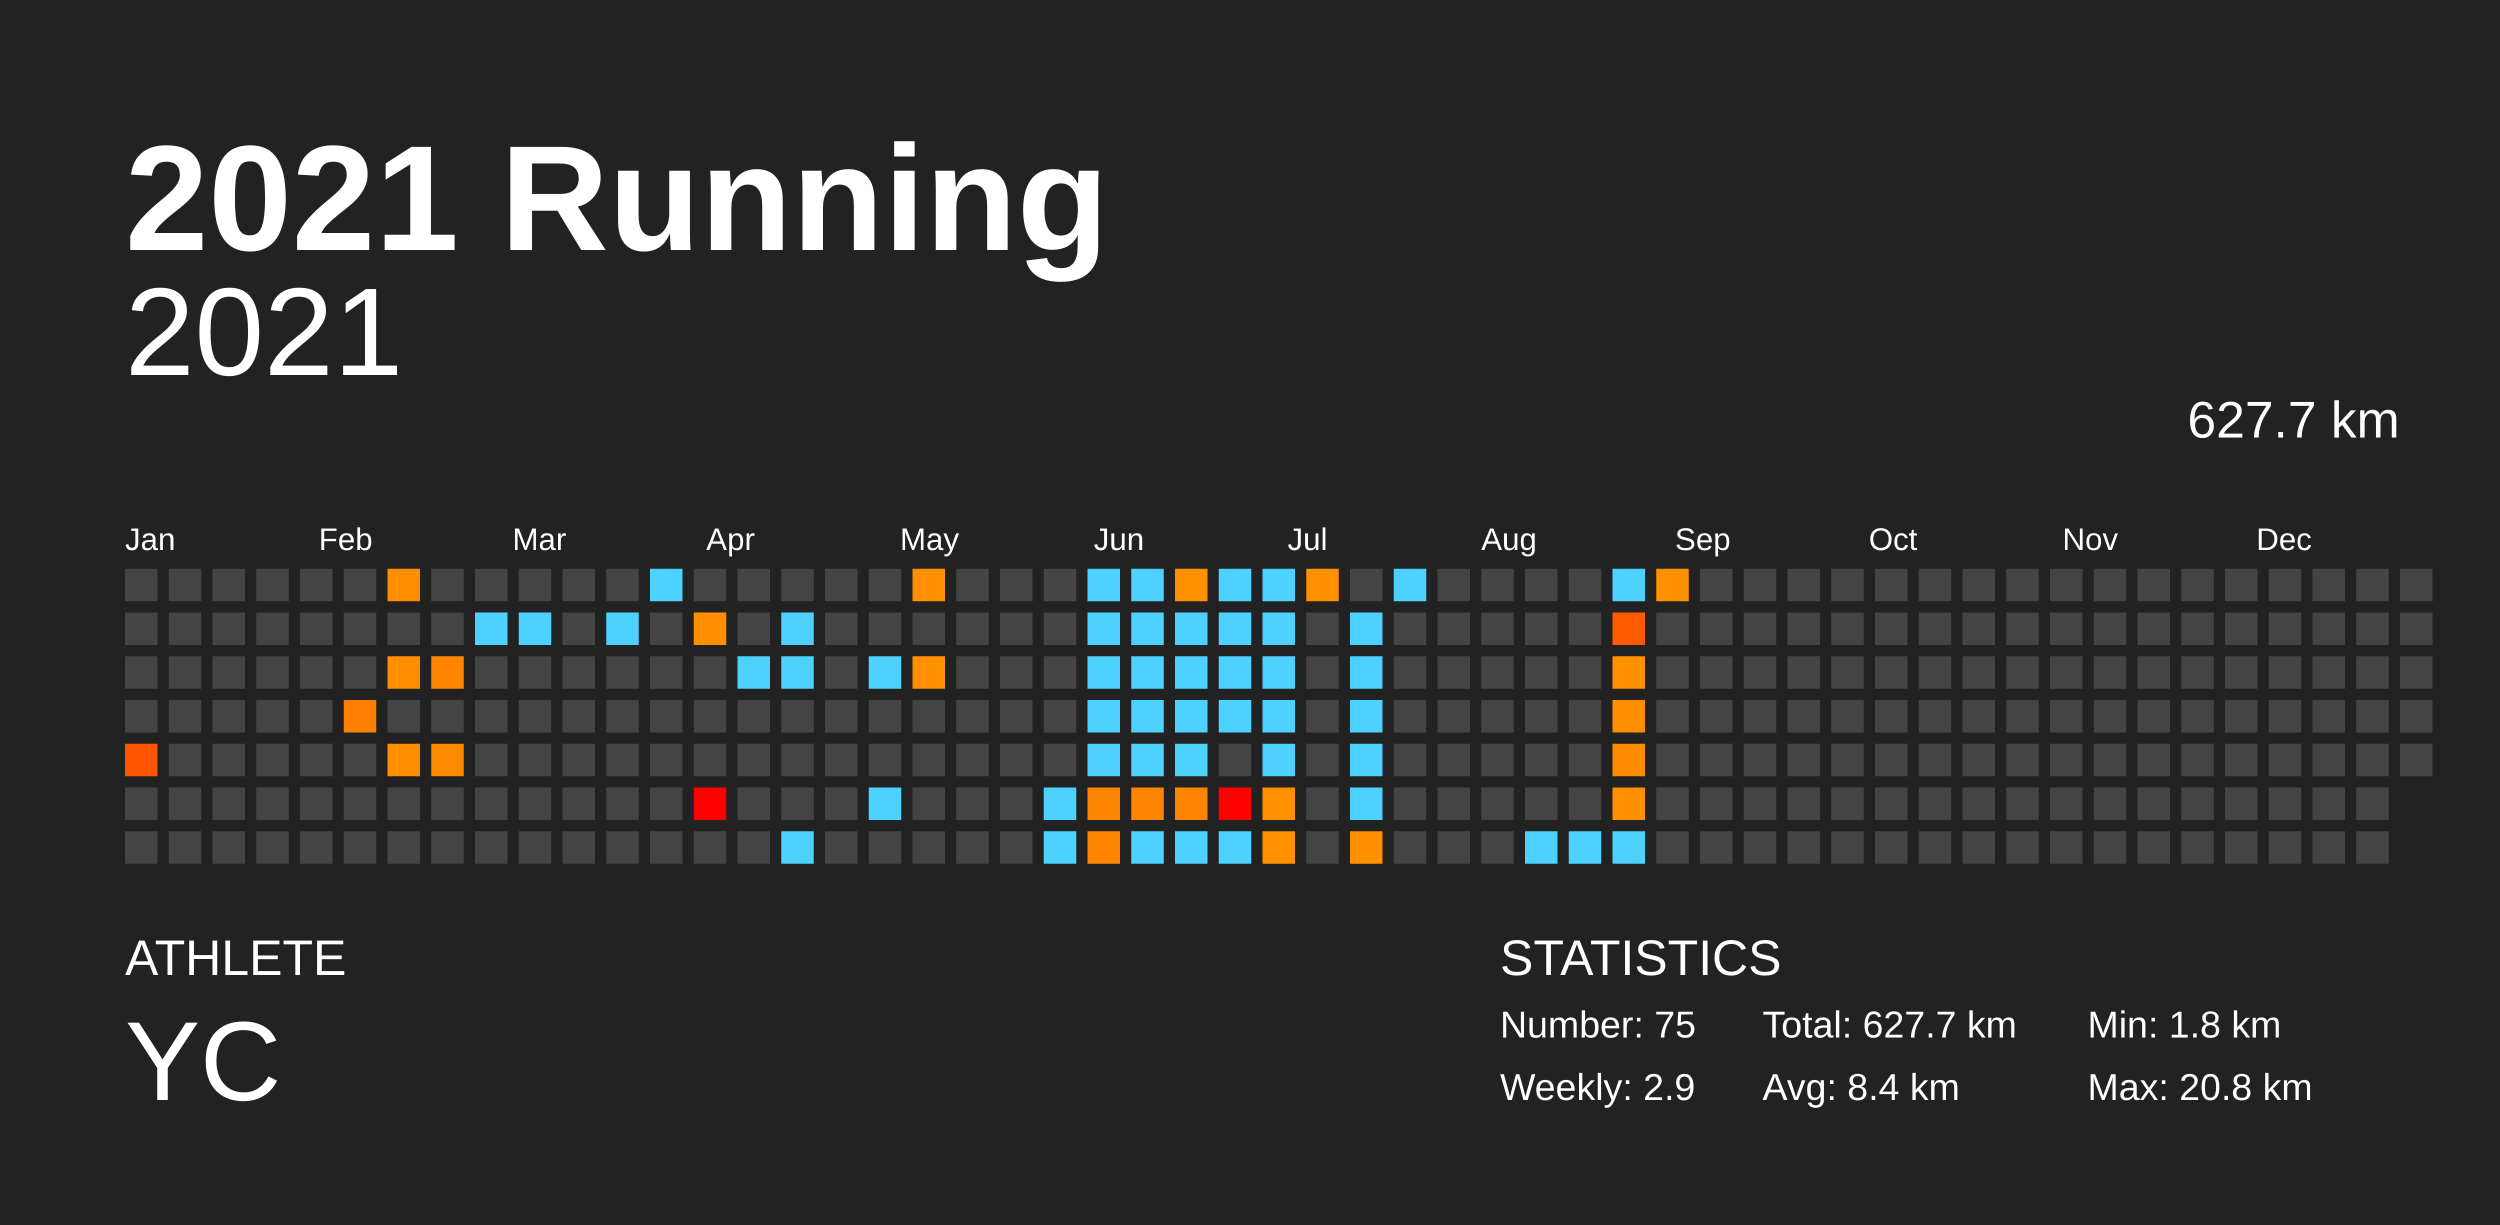
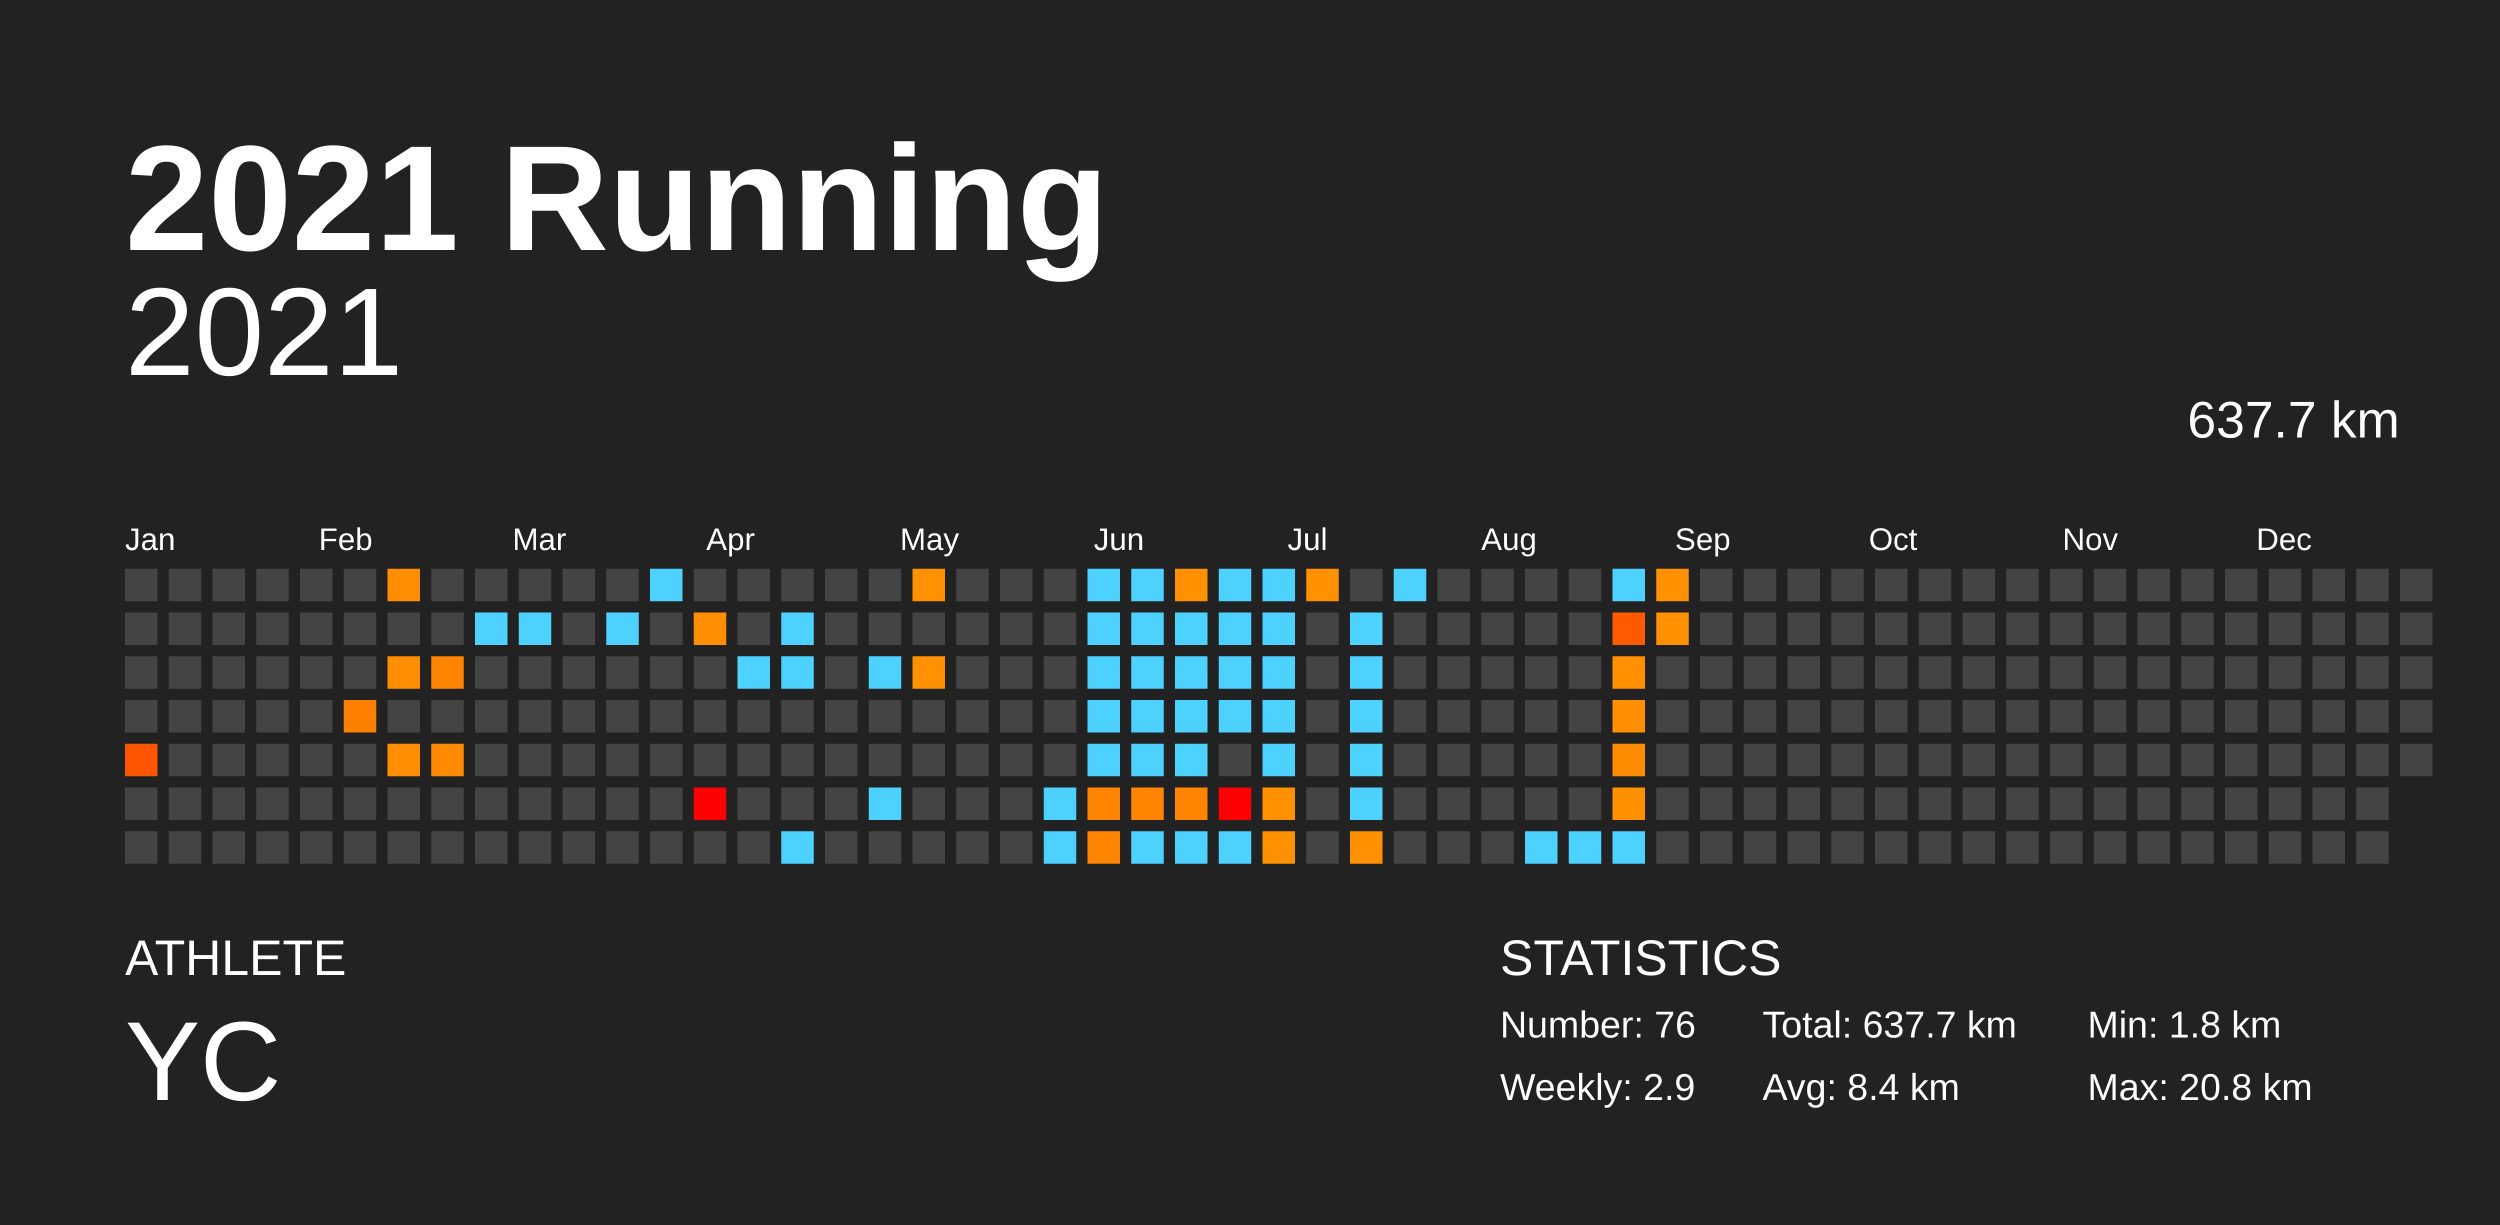
<svg xmlns="http://www.w3.org/2000/svg" baseProfile="full" height="98mm" version="1.1" viewBox="0,0,200,98" width="200mm">
  <defs />
  <rect fill="#222222" height="98" width="200" x="0" y="0" />
  <text fill="#FFFFFF" style="font-size:12px; font-family:Arial; font-weight:bold;" x="10" y="20">2021 Running</text>
  <text fill="#FFFFFF" style="font-size:4px; font-family:Arial" x="10" y="78">ATHLETE</text>
  <text fill="#FFFFFF" style="font-size:9px; font-family:Arial" x="10" y="88">YC</text>
  <text fill="#FFFFFF" style="font-size:4px; font-family:Arial" x="120" y="78">STATISTICS</text>
-   <text fill="#FFFFFF" style="font-size:3px; font-family:Arial" x="120" y="83">Number: 75</text>
+   <text fill="#FFFFFF" style="font-size:3px; font-family:Arial" x="120" y="83">Number: 76</text>
  <text fill="#FFFFFF" style="font-size:3px; font-family:Arial" x="120" y="88">Weekly: 2.9</text>
-   <text fill="#FFFFFF" style="font-size:3px; font-family:Arial" x="141" y="83">Total: 627.7 km</text>
+   <text fill="#FFFFFF" style="font-size:3px; font-family:Arial" x="141" y="83">Total: 637.7 km</text>
  <text fill="#FFFFFF" style="font-size:3px; font-family:Arial" x="141" y="88">Avg: 8.4 km</text>
  <text fill="#FFFFFF" style="font-size:3px; font-family:Arial" x="167" y="83">Min: 1.8 km</text>
  <text fill="#FFFFFF" style="font-size:3px; font-family:Arial" x="167" y="88">Max: 20.8 km</text>
  <text alignment-baseline="hanging" fill="#FFFFFF" style="font-size:10.0px; font-family:Arial;" x="10" y="30">2021</text>
-   <text alignment-baseline="hanging" fill="#FFFFFF" style="font-size:4.125px; font-family:Arial;" x="175" y="35">627.7 km</text>
+   <text alignment-baseline="hanging" fill="#FFFFFF" style="font-size:4.125px; font-family:Arial;" x="175" y="35">637.7 km</text>
  <text fill="#FFFFFF" style="font-size:2.5px; font-family:Arial" x="10.0" y="44">Jan</text>
  <text fill="#FFFFFF" style="font-size:2.5px; font-family:Arial" x="25.5" y="44">Feb</text>
  <text fill="#FFFFFF" style="font-size:2.5px; font-family:Arial" x="41.0" y="44">Mar</text>
  <text fill="#FFFFFF" style="font-size:2.5px; font-family:Arial" x="56.5" y="44">Apr</text>
  <text fill="#FFFFFF" style="font-size:2.5px; font-family:Arial" x="72.0" y="44">May</text>
  <text fill="#FFFFFF" style="font-size:2.5px; font-family:Arial" x="87.5" y="44">Jun</text>
  <text fill="#FFFFFF" style="font-size:2.5px; font-family:Arial" x="103.0" y="44">Jul</text>
  <text fill="#FFFFFF" style="font-size:2.5px; font-family:Arial" x="118.5" y="44">Aug</text>
  <text fill="#FFFFFF" style="font-size:2.5px; font-family:Arial" x="134.0" y="44">Sep</text>
  <text fill="#FFFFFF" style="font-size:2.5px; font-family:Arial" x="149.5" y="44">Oct</text>
  <text fill="#FFFFFF" style="font-size:2.5px; font-family:Arial" x="165.0" y="44">Nov</text>
  <text fill="#FFFFFF" style="font-size:2.5px; font-family:Arial" x="180.5" y="44">Dec</text>
  <rect fill="#444444" height="2.6" width="2.6" x="10.0" y="45.5" />
  <rect fill="#444444" height="2.6" width="2.6" x="10.0" y="49.0" />
  <rect fill="#444444" height="2.6" width="2.6" x="10.0" y="52.5" />
  <rect fill="#444444" height="2.6" width="2.6" x="10.0" y="56.0" />
  <rect fill="#ff5400" height="2.6" width="2.6" x="10.0" y="59.5" />
  <rect fill="#444444" height="2.6" width="2.6" x="10.0" y="63.0" />
  <rect fill="#444444" height="2.6" width="2.6" x="10.0" y="66.5" />
  <rect fill="#444444" height="2.6" width="2.6" x="13.5" y="45.5" />
  <rect fill="#444444" height="2.6" width="2.6" x="13.5" y="49.0" />
  <rect fill="#444444" height="2.6" width="2.6" x="13.5" y="52.5" />
  <rect fill="#444444" height="2.6" width="2.6" x="13.5" y="56.0" />
  <rect fill="#444444" height="2.6" width="2.6" x="13.5" y="59.5" />
  <rect fill="#444444" height="2.6" width="2.6" x="13.5" y="63.0" />
  <rect fill="#444444" height="2.6" width="2.6" x="13.5" y="66.5" />
  <rect fill="#444444" height="2.6" width="2.6" x="17.0" y="45.5" />
  <rect fill="#444444" height="2.6" width="2.6" x="17.0" y="49.0" />
  <rect fill="#444444" height="2.6" width="2.6" x="17.0" y="52.5" />
  <rect fill="#444444" height="2.6" width="2.6" x="17.0" y="56.0" />
  <rect fill="#444444" height="2.6" width="2.6" x="17.0" y="59.5" />
  <rect fill="#444444" height="2.6" width="2.6" x="17.0" y="63.0" />
  <rect fill="#444444" height="2.6" width="2.6" x="17.0" y="66.5" />
  <rect fill="#444444" height="2.6" width="2.6" x="20.5" y="45.5" />
  <rect fill="#444444" height="2.6" width="2.6" x="20.5" y="49.0" />
  <rect fill="#444444" height="2.6" width="2.6" x="20.5" y="52.5" />
  <rect fill="#444444" height="2.6" width="2.6" x="20.5" y="56.0" />
  <rect fill="#444444" height="2.6" width="2.6" x="20.5" y="59.5" />
  <rect fill="#444444" height="2.6" width="2.6" x="20.5" y="63.0" />
  <rect fill="#444444" height="2.6" width="2.6" x="20.5" y="66.5" />
  <rect fill="#444444" height="2.6" width="2.6" x="24.0" y="45.5" />
  <rect fill="#444444" height="2.6" width="2.6" x="24.0" y="49.0" />
  <rect fill="#444444" height="2.6" width="2.6" x="24.0" y="52.5" />
  <rect fill="#444444" height="2.6" width="2.6" x="24.0" y="56.0" />
  <rect fill="#444444" height="2.6" width="2.6" x="24.0" y="59.5" />
  <rect fill="#444444" height="2.6" width="2.6" x="24.0" y="63.0" />
  <rect fill="#444444" height="2.6" width="2.6" x="24.0" y="66.5" />
  <rect fill="#444444" height="2.6" width="2.6" x="27.5" y="45.5" />
  <rect fill="#444444" height="2.6" width="2.6" x="27.5" y="49.0" />
  <rect fill="#444444" height="2.6" width="2.6" x="27.5" y="52.5" />
  <rect fill="#ff7f00" height="2.6" width="2.6" x="27.5" y="56.0" />
  <rect fill="#444444" height="2.6" width="2.6" x="27.5" y="59.5" />
  <rect fill="#444444" height="2.6" width="2.6" x="27.5" y="63.0" />
  <rect fill="#444444" height="2.6" width="2.6" x="27.5" y="66.5" />
  <rect fill="#ff8d00" height="2.6" width="2.6" x="31.0" y="45.5" />
  <rect fill="#444444" height="2.6" width="2.6" x="31.0" y="49.0" />
  <rect fill="#ff8d00" height="2.6" width="2.6" x="31.0" y="52.5" />
  <rect fill="#444444" height="2.6" width="2.6" x="31.0" y="56.0" />
  <rect fill="#ff8f00" height="2.6" width="2.6" x="31.0" y="59.5" />
  <rect fill="#444444" height="2.6" width="2.6" x="31.0" y="63.0" />
  <rect fill="#444444" height="2.6" width="2.6" x="31.0" y="66.5" />
  <rect fill="#444444" height="2.6" width="2.6" x="34.5" y="45.5" />
  <rect fill="#444444" height="2.6" width="2.6" x="34.5" y="49.0" />
  <rect fill="#ff8400" height="2.6" width="2.6" x="34.5" y="52.5" />
  <rect fill="#444444" height="2.6" width="2.6" x="34.5" y="56.0" />
  <rect fill="#ff8a00" height="2.6" width="2.6" x="34.5" y="59.5" />
  <rect fill="#444444" height="2.6" width="2.6" x="34.5" y="63.0" />
  <rect fill="#444444" height="2.6" width="2.6" x="34.5" y="66.5" />
  <rect fill="#444444" height="2.6" width="2.6" x="38.0" y="45.5" />
  <rect fill="#4dd2ff" height="2.6" width="2.6" x="38.0" y="49.0" />
  <rect fill="#444444" height="2.6" width="2.6" x="38.0" y="52.5" />
  <rect fill="#444444" height="2.6" width="2.6" x="38.0" y="56.0" />
  <rect fill="#444444" height="2.6" width="2.6" x="38.0" y="59.5" />
  <rect fill="#444444" height="2.6" width="2.6" x="38.0" y="63.0" />
  <rect fill="#444444" height="2.6" width="2.6" x="38.0" y="66.5" />
  <rect fill="#444444" height="2.6" width="2.6" x="41.5" y="45.5" />
  <rect fill="#4dd2ff" height="2.6" width="2.6" x="41.5" y="49.0" />
  <rect fill="#444444" height="2.6" width="2.6" x="41.5" y="52.5" />
  <rect fill="#444444" height="2.6" width="2.6" x="41.5" y="56.0" />
  <rect fill="#444444" height="2.6" width="2.6" x="41.5" y="59.5" />
  <rect fill="#444444" height="2.6" width="2.6" x="41.5" y="63.0" />
  <rect fill="#444444" height="2.6" width="2.6" x="41.5" y="66.5" />
  <rect fill="#444444" height="2.6" width="2.6" x="45.0" y="45.5" />
  <rect fill="#444444" height="2.6" width="2.6" x="45.0" y="49.0" />
  <rect fill="#444444" height="2.6" width="2.6" x="45.0" y="52.5" />
  <rect fill="#444444" height="2.6" width="2.6" x="45.0" y="56.0" />
  <rect fill="#444444" height="2.6" width="2.6" x="45.0" y="59.5" />
  <rect fill="#444444" height="2.6" width="2.6" x="45.0" y="63.0" />
  <rect fill="#444444" height="2.6" width="2.6" x="45.0" y="66.5" />
  <rect fill="#444444" height="2.6" width="2.6" x="48.5" y="45.5" />
  <rect fill="#4dd2ff" height="2.6" width="2.6" x="48.5" y="49.0" />
  <rect fill="#444444" height="2.6" width="2.6" x="48.5" y="52.5" />
  <rect fill="#444444" height="2.6" width="2.6" x="48.5" y="56.0" />
  <rect fill="#444444" height="2.6" width="2.6" x="48.5" y="59.5" />
  <rect fill="#444444" height="2.6" width="2.6" x="48.5" y="63.0" />
  <rect fill="#444444" height="2.6" width="2.6" x="48.5" y="66.5" />
  <rect fill="#4dd2ff" height="2.6" width="2.6" x="52.0" y="45.5" />
  <rect fill="#444444" height="2.6" width="2.6" x="52.0" y="49.0" />
  <rect fill="#444444" height="2.6" width="2.6" x="52.0" y="52.5" />
  <rect fill="#444444" height="2.6" width="2.6" x="52.0" y="56.0" />
  <rect fill="#444444" height="2.6" width="2.6" x="52.0" y="59.5" />
  <rect fill="#444444" height="2.6" width="2.6" x="52.0" y="63.0" />
  <rect fill="#444444" height="2.6" width="2.6" x="52.0" y="66.5" />
  <rect fill="#444444" height="2.6" width="2.6" x="55.5" y="45.5" />
  <rect fill="#ff8f00" height="2.6" width="2.6" x="55.5" y="49.0" />
  <rect fill="#444444" height="2.6" width="2.6" x="55.5" y="52.5" />
  <rect fill="#444444" height="2.6" width="2.6" x="55.5" y="56.0" />
  <rect fill="#444444" height="2.6" width="2.6" x="55.5" y="59.5" />
  <rect fill="red" height="2.6" width="2.6" x="55.5" y="63.0" />
  <rect fill="#444444" height="2.6" width="2.6" x="55.5" y="66.5" />
  <rect fill="#444444" height="2.6" width="2.6" x="59.0" y="45.5" />
  <rect fill="#444444" height="2.6" width="2.6" x="59.0" y="49.0" />
  <rect fill="#4dd2ff" height="2.6" width="2.6" x="59.0" y="52.5" />
  <rect fill="#444444" height="2.6" width="2.6" x="59.0" y="56.0" />
  <rect fill="#444444" height="2.6" width="2.6" x="59.0" y="59.5" />
  <rect fill="#444444" height="2.6" width="2.6" x="59.0" y="63.0" />
  <rect fill="#444444" height="2.6" width="2.6" x="59.0" y="66.5" />
  <rect fill="#444444" height="2.6" width="2.6" x="62.5" y="45.5" />
  <rect fill="#4dd2ff" height="2.6" width="2.6" x="62.5" y="49.0" />
  <rect fill="#4dd2ff" height="2.6" width="2.6" x="62.5" y="52.5" />
  <rect fill="#444444" height="2.6" width="2.6" x="62.5" y="56.0" />
  <rect fill="#444444" height="2.6" width="2.6" x="62.5" y="59.5" />
  <rect fill="#444444" height="2.6" width="2.6" x="62.5" y="63.0" />
  <rect fill="#4dd2ff" height="2.6" width="2.6" x="62.5" y="66.5" />
  <rect fill="#444444" height="2.6" width="2.6" x="66.0" y="45.5" />
  <rect fill="#444444" height="2.6" width="2.6" x="66.0" y="49.0" />
  <rect fill="#444444" height="2.6" width="2.6" x="66.0" y="52.5" />
  <rect fill="#444444" height="2.6" width="2.6" x="66.0" y="56.0" />
  <rect fill="#444444" height="2.6" width="2.6" x="66.0" y="59.5" />
  <rect fill="#444444" height="2.6" width="2.6" x="66.0" y="63.0" />
  <rect fill="#444444" height="2.6" width="2.6" x="66.0" y="66.5" />
  <rect fill="#444444" height="2.6" width="2.6" x="69.5" y="45.5" />
  <rect fill="#444444" height="2.6" width="2.6" x="69.5" y="49.0" />
  <rect fill="#4dd2ff" height="2.6" width="2.6" x="69.5" y="52.5" />
  <rect fill="#444444" height="2.6" width="2.6" x="69.5" y="56.0" />
  <rect fill="#444444" height="2.6" width="2.6" x="69.5" y="59.5" />
  <rect fill="#4dd2ff" height="2.6" width="2.6" x="69.5" y="63.0" />
  <rect fill="#444444" height="2.6" width="2.6" x="69.5" y="66.5" />
  <rect fill="#ff9000" height="2.6" width="2.6" x="73.0" y="45.5" />
  <rect fill="#444444" height="2.6" width="2.6" x="73.0" y="49.0" />
  <rect fill="#ff9000" height="2.6" width="2.6" x="73.0" y="52.5" />
  <rect fill="#444444" height="2.6" width="2.6" x="73.0" y="56.0" />
  <rect fill="#444444" height="2.6" width="2.6" x="73.0" y="59.5" />
  <rect fill="#444444" height="2.6" width="2.6" x="73.0" y="63.0" />
  <rect fill="#444444" height="2.6" width="2.6" x="73.0" y="66.5" />
  <rect fill="#444444" height="2.6" width="2.6" x="76.5" y="45.5" />
  <rect fill="#444444" height="2.6" width="2.6" x="76.5" y="49.0" />
  <rect fill="#444444" height="2.6" width="2.6" x="76.5" y="52.5" />
  <rect fill="#444444" height="2.6" width="2.6" x="76.5" y="56.0" />
  <rect fill="#444444" height="2.6" width="2.6" x="76.5" y="59.5" />
  <rect fill="#444444" height="2.6" width="2.6" x="76.5" y="63.0" />
  <rect fill="#444444" height="2.6" width="2.6" x="76.5" y="66.5" />
  <rect fill="#444444" height="2.6" width="2.6" x="80.0" y="45.5" />
  <rect fill="#444444" height="2.6" width="2.6" x="80.0" y="49.0" />
  <rect fill="#444444" height="2.6" width="2.6" x="80.0" y="52.5" />
  <rect fill="#444444" height="2.6" width="2.6" x="80.0" y="56.0" />
  <rect fill="#444444" height="2.6" width="2.6" x="80.0" y="59.5" />
  <rect fill="#444444" height="2.6" width="2.6" x="80.0" y="63.0" />
  <rect fill="#444444" height="2.6" width="2.6" x="80.0" y="66.5" />
  <rect fill="#444444" height="2.6" width="2.6" x="83.5" y="45.5" />
  <rect fill="#444444" height="2.6" width="2.6" x="83.5" y="49.0" />
  <rect fill="#444444" height="2.6" width="2.6" x="83.5" y="52.5" />
  <rect fill="#444444" height="2.6" width="2.6" x="83.5" y="56.0" />
  <rect fill="#444444" height="2.6" width="2.6" x="83.5" y="59.5" />
  <rect fill="#4dd2ff" height="2.6" width="2.6" x="83.5" y="63.0" />
  <rect fill="#4dd2ff" height="2.6" width="2.6" x="83.5" y="66.5" />
  <rect fill="#4dd2ff" height="2.6" width="2.6" x="87.0" y="45.5" />
  <rect fill="#4dd2ff" height="2.6" width="2.6" x="87.0" y="49.0" />
  <rect fill="#4dd2ff" height="2.6" width="2.6" x="87.0" y="52.5" />
  <rect fill="#4dd2ff" height="2.6" width="2.6" x="87.0" y="56.0" />
  <rect fill="#4dd2ff" height="2.6" width="2.6" x="87.0" y="59.5" />
  <rect fill="#ff8400" height="2.6" width="2.6" x="87.0" y="63.0" />
  <rect fill="#ff8400" height="2.6" width="2.6" x="87.0" y="66.5" />
  <rect fill="#4dd2ff" height="2.6" width="2.6" x="90.5" y="45.5" />
  <rect fill="#4dd2ff" height="2.6" width="2.6" x="90.5" y="49.0" />
  <rect fill="#4dd2ff" height="2.6" width="2.6" x="90.5" y="52.5" />
  <rect fill="#4dd2ff" height="2.6" width="2.6" x="90.5" y="56.0" />
  <rect fill="#4dd2ff" height="2.6" width="2.6" x="90.5" y="59.5" />
  <rect fill="#ff8400" height="2.6" width="2.6" x="90.5" y="63.0" />
  <rect fill="#4dd2ff" height="2.6" width="2.6" x="90.5" y="66.5" />
  <rect fill="#ff9000" height="2.6" width="2.6" x="94.0" y="45.5" />
  <rect fill="#4dd2ff" height="2.6" width="2.6" x="94.0" y="49.0" />
  <rect fill="#4dd2ff" height="2.6" width="2.6" x="94.0" y="52.5" />
  <rect fill="#4dd2ff" height="2.6" width="2.6" x="94.0" y="56.0" />
  <rect fill="#4dd2ff" height="2.6" width="2.6" x="94.0" y="59.5" />
  <rect fill="#ff8400" height="2.6" width="2.6" x="94.0" y="63.0" />
  <rect fill="#4dd2ff" height="2.6" width="2.6" x="94.0" y="66.5" />
  <rect fill="#4dd2ff" height="2.6" width="2.6" x="97.5" y="45.5" />
  <rect fill="#4dd2ff" height="2.6" width="2.6" x="97.5" y="49.0" />
  <rect fill="#4dd2ff" height="2.6" width="2.6" x="97.5" y="52.5" />
  <rect fill="#4dd2ff" height="2.6" width="2.6" x="97.5" y="56.0" />
  <rect fill="#444444" height="2.6" width="2.6" x="97.5" y="59.5" />
  <rect fill="red" height="2.6" width="2.6" x="97.5" y="63.0" />
  <rect fill="#4dd2ff" height="2.6" width="2.6" x="97.5" y="66.5" />
  <rect fill="#4dd2ff" height="2.6" width="2.6" x="101.0" y="45.5" />
  <rect fill="#4dd2ff" height="2.6" width="2.6" x="101.0" y="49.0" />
  <rect fill="#4dd2ff" height="2.6" width="2.6" x="101.0" y="52.5" />
  <rect fill="#4dd2ff" height="2.6" width="2.6" x="101.0" y="56.0" />
  <rect fill="#4dd2ff" height="2.6" width="2.6" x="101.0" y="59.5" />
  <rect fill="#ff9000" height="2.6" width="2.6" x="101.0" y="63.0" />
  <rect fill="#ff9100" height="2.6" width="2.6" x="101.0" y="66.5" />
  <rect fill="#ff9000" height="2.6" width="2.6" x="104.5" y="45.5" />
  <rect fill="#444444" height="2.6" width="2.6" x="104.5" y="49.0" />
  <rect fill="#444444" height="2.6" width="2.6" x="104.5" y="52.5" />
  <rect fill="#444444" height="2.6" width="2.6" x="104.5" y="56.0" />
  <rect fill="#444444" height="2.6" width="2.6" x="104.5" y="59.5" />
  <rect fill="#444444" height="2.6" width="2.6" x="104.5" y="63.0" />
  <rect fill="#444444" height="2.6" width="2.6" x="104.5" y="66.5" />
  <rect fill="#444444" height="2.6" width="2.6" x="108.0" y="45.5" />
  <rect fill="#4dd2ff" height="2.6" width="2.6" x="108.0" y="49.0" />
  <rect fill="#4dd2ff" height="2.6" width="2.6" x="108.0" y="52.5" />
  <rect fill="#4dd2ff" height="2.6" width="2.6" x="108.0" y="56.0" />
  <rect fill="#4dd2ff" height="2.6" width="2.6" x="108.0" y="59.5" />
  <rect fill="#4dd2ff" height="2.6" width="2.6" x="108.0" y="63.0" />
  <rect fill="#ff9000" height="2.6" width="2.6" x="108.0" y="66.5" />
  <rect fill="#4dd2ff" height="2.6" width="2.6" x="111.5" y="45.5" />
  <rect fill="#444444" height="2.6" width="2.6" x="111.5" y="49.0" />
  <rect fill="#444444" height="2.6" width="2.6" x="111.5" y="52.5" />
  <rect fill="#444444" height="2.6" width="2.6" x="111.5" y="56.0" />
  <rect fill="#444444" height="2.6" width="2.6" x="111.5" y="59.5" />
  <rect fill="#444444" height="2.6" width="2.6" x="111.5" y="63.0" />
  <rect fill="#444444" height="2.6" width="2.6" x="111.5" y="66.5" />
  <rect fill="#444444" height="2.6" width="2.6" x="115.0" y="45.5" />
  <rect fill="#444444" height="2.6" width="2.6" x="115.0" y="49.0" />
  <rect fill="#444444" height="2.6" width="2.6" x="115.0" y="52.5" />
  <rect fill="#444444" height="2.6" width="2.6" x="115.0" y="56.0" />
  <rect fill="#444444" height="2.6" width="2.6" x="115.0" y="59.5" />
  <rect fill="#444444" height="2.6" width="2.6" x="115.0" y="63.0" />
  <rect fill="#444444" height="2.6" width="2.6" x="115.0" y="66.5" />
  <rect fill="#444444" height="2.6" width="2.6" x="118.5" y="45.5" />
  <rect fill="#444444" height="2.6" width="2.6" x="118.5" y="49.0" />
  <rect fill="#444444" height="2.6" width="2.6" x="118.5" y="52.5" />
  <rect fill="#444444" height="2.6" width="2.6" x="118.5" y="56.0" />
  <rect fill="#444444" height="2.6" width="2.6" x="118.5" y="59.5" />
  <rect fill="#444444" height="2.6" width="2.6" x="118.5" y="63.0" />
  <rect fill="#444444" height="2.6" width="2.6" x="118.5" y="66.5" />
  <rect fill="#444444" height="2.6" width="2.6" x="122.0" y="45.5" />
  <rect fill="#444444" height="2.6" width="2.6" x="122.0" y="49.0" />
  <rect fill="#444444" height="2.6" width="2.6" x="122.0" y="52.5" />
  <rect fill="#444444" height="2.6" width="2.6" x="122.0" y="56.0" />
  <rect fill="#444444" height="2.6" width="2.6" x="122.0" y="59.5" />
  <rect fill="#444444" height="2.6" width="2.6" x="122.0" y="63.0" />
  <rect fill="#4dd2ff" height="2.6" width="2.6" x="122.0" y="66.5" />
  <rect fill="#444444" height="2.6" width="2.6" x="125.5" y="45.5" />
  <rect fill="#444444" height="2.6" width="2.6" x="125.5" y="49.0" />
  <rect fill="#444444" height="2.6" width="2.6" x="125.5" y="52.5" />
  <rect fill="#444444" height="2.6" width="2.6" x="125.5" y="56.0" />
  <rect fill="#444444" height="2.6" width="2.6" x="125.5" y="59.5" />
  <rect fill="#444444" height="2.6" width="2.6" x="125.5" y="63.0" />
  <rect fill="#4dd2ff" height="2.6" width="2.6" x="125.5" y="66.5" />
  <rect fill="#4dd2ff" height="2.6" width="2.6" x="129.0" y="45.5" />
  <rect fill="#ff5a00" height="2.6" width="2.6" x="129.0" y="49.0" />
  <rect fill="#ff9000" height="2.6" width="2.6" x="129.0" y="52.5" />
  <rect fill="#ff8e00" height="2.6" width="2.6" x="129.0" y="56.0" />
  <rect fill="#ff8b00" height="2.6" width="2.6" x="129.0" y="59.5" />
  <rect fill="#ff9000" height="2.6" width="2.6" x="129.0" y="63.0" />
  <rect fill="#4dd2ff" height="2.6" width="2.6" x="129.0" y="66.5" />
  <rect fill="#ff9000" height="2.6" width="2.6" x="132.5" y="45.5" />
-   <rect fill="#444444" height="2.6" width="2.6" x="132.5" y="49.0" />
+   <rect fill="#ff9000" height="2.6" width="2.6" x="132.5" y="49.0" />
  <rect fill="#444444" height="2.6" width="2.6" x="132.5" y="52.5" />
  <rect fill="#444444" height="2.6" width="2.6" x="132.5" y="56.0" />
  <rect fill="#444444" height="2.6" width="2.6" x="132.5" y="59.5" />
  <rect fill="#444444" height="2.6" width="2.6" x="132.5" y="63.0" />
  <rect fill="#444444" height="2.6" width="2.6" x="132.5" y="66.5" />
  <rect fill="#444444" height="2.6" width="2.6" x="136.0" y="45.5" />
  <rect fill="#444444" height="2.6" width="2.6" x="136.0" y="49.0" />
  <rect fill="#444444" height="2.6" width="2.6" x="136.0" y="52.5" />
  <rect fill="#444444" height="2.6" width="2.6" x="136.0" y="56.0" />
  <rect fill="#444444" height="2.6" width="2.6" x="136.0" y="59.5" />
  <rect fill="#444444" height="2.6" width="2.6" x="136.0" y="63.0" />
  <rect fill="#444444" height="2.6" width="2.6" x="136.0" y="66.5" />
  <rect fill="#444444" height="2.6" width="2.6" x="139.5" y="45.5" />
  <rect fill="#444444" height="2.6" width="2.6" x="139.5" y="49.0" />
  <rect fill="#444444" height="2.6" width="2.6" x="139.5" y="52.5" />
  <rect fill="#444444" height="2.6" width="2.6" x="139.5" y="56.0" />
  <rect fill="#444444" height="2.6" width="2.6" x="139.5" y="59.5" />
  <rect fill="#444444" height="2.6" width="2.6" x="139.5" y="63.0" />
  <rect fill="#444444" height="2.6" width="2.6" x="139.5" y="66.5" />
  <rect fill="#444444" height="2.6" width="2.6" x="143.0" y="45.5" />
  <rect fill="#444444" height="2.6" width="2.6" x="143.0" y="49.0" />
  <rect fill="#444444" height="2.6" width="2.6" x="143.0" y="52.5" />
  <rect fill="#444444" height="2.6" width="2.6" x="143.0" y="56.0" />
  <rect fill="#444444" height="2.6" width="2.6" x="143.0" y="59.5" />
  <rect fill="#444444" height="2.6" width="2.6" x="143.0" y="63.0" />
  <rect fill="#444444" height="2.6" width="2.6" x="143.0" y="66.5" />
  <rect fill="#444444" height="2.6" width="2.6" x="146.5" y="45.5" />
  <rect fill="#444444" height="2.6" width="2.6" x="146.5" y="49.0" />
  <rect fill="#444444" height="2.6" width="2.6" x="146.5" y="52.5" />
  <rect fill="#444444" height="2.6" width="2.6" x="146.5" y="56.0" />
  <rect fill="#444444" height="2.6" width="2.6" x="146.5" y="59.5" />
  <rect fill="#444444" height="2.6" width="2.6" x="146.5" y="63.0" />
  <rect fill="#444444" height="2.6" width="2.6" x="146.5" y="66.5" />
  <rect fill="#444444" height="2.6" width="2.6" x="150.0" y="45.5" />
  <rect fill="#444444" height="2.6" width="2.6" x="150.0" y="49.0" />
  <rect fill="#444444" height="2.6" width="2.6" x="150.0" y="52.5" />
  <rect fill="#444444" height="2.6" width="2.6" x="150.0" y="56.0" />
  <rect fill="#444444" height="2.6" width="2.6" x="150.0" y="59.5" />
  <rect fill="#444444" height="2.6" width="2.6" x="150.0" y="63.0" />
  <rect fill="#444444" height="2.6" width="2.6" x="150.0" y="66.5" />
  <rect fill="#444444" height="2.6" width="2.6" x="153.5" y="45.5" />
  <rect fill="#444444" height="2.6" width="2.6" x="153.5" y="49.0" />
  <rect fill="#444444" height="2.6" width="2.6" x="153.5" y="52.5" />
  <rect fill="#444444" height="2.6" width="2.6" x="153.5" y="56.0" />
  <rect fill="#444444" height="2.6" width="2.6" x="153.5" y="59.5" />
  <rect fill="#444444" height="2.6" width="2.6" x="153.5" y="63.0" />
  <rect fill="#444444" height="2.6" width="2.6" x="153.5" y="66.5" />
  <rect fill="#444444" height="2.6" width="2.6" x="157.0" y="45.5" />
  <rect fill="#444444" height="2.6" width="2.6" x="157.0" y="49.0" />
  <rect fill="#444444" height="2.6" width="2.6" x="157.0" y="52.5" />
  <rect fill="#444444" height="2.6" width="2.6" x="157.0" y="56.0" />
  <rect fill="#444444" height="2.6" width="2.6" x="157.0" y="59.5" />
  <rect fill="#444444" height="2.6" width="2.6" x="157.0" y="63.0" />
  <rect fill="#444444" height="2.6" width="2.6" x="157.0" y="66.5" />
  <rect fill="#444444" height="2.6" width="2.6" x="160.5" y="45.5" />
  <rect fill="#444444" height="2.6" width="2.6" x="160.5" y="49.0" />
  <rect fill="#444444" height="2.6" width="2.6" x="160.5" y="52.5" />
  <rect fill="#444444" height="2.6" width="2.6" x="160.5" y="56.0" />
  <rect fill="#444444" height="2.6" width="2.6" x="160.5" y="59.5" />
  <rect fill="#444444" height="2.6" width="2.6" x="160.5" y="63.0" />
  <rect fill="#444444" height="2.6" width="2.6" x="160.5" y="66.5" />
  <rect fill="#444444" height="2.6" width="2.6" x="164.0" y="45.5" />
  <rect fill="#444444" height="2.6" width="2.6" x="164.0" y="49.0" />
  <rect fill="#444444" height="2.6" width="2.6" x="164.0" y="52.5" />
  <rect fill="#444444" height="2.6" width="2.6" x="164.0" y="56.0" />
  <rect fill="#444444" height="2.6" width="2.6" x="164.0" y="59.5" />
  <rect fill="#444444" height="2.6" width="2.6" x="164.0" y="63.0" />
  <rect fill="#444444" height="2.6" width="2.6" x="164.0" y="66.5" />
  <rect fill="#444444" height="2.6" width="2.6" x="167.5" y="45.5" />
  <rect fill="#444444" height="2.6" width="2.6" x="167.5" y="49.0" />
  <rect fill="#444444" height="2.6" width="2.6" x="167.5" y="52.5" />
  <rect fill="#444444" height="2.6" width="2.6" x="167.5" y="56.0" />
  <rect fill="#444444" height="2.6" width="2.6" x="167.5" y="59.5" />
  <rect fill="#444444" height="2.6" width="2.6" x="167.5" y="63.0" />
  <rect fill="#444444" height="2.6" width="2.6" x="167.5" y="66.5" />
  <rect fill="#444444" height="2.6" width="2.6" x="171.0" y="45.5" />
  <rect fill="#444444" height="2.6" width="2.6" x="171.0" y="49.0" />
  <rect fill="#444444" height="2.6" width="2.6" x="171.0" y="52.5" />
  <rect fill="#444444" height="2.6" width="2.6" x="171.0" y="56.0" />
  <rect fill="#444444" height="2.6" width="2.6" x="171.0" y="59.5" />
  <rect fill="#444444" height="2.6" width="2.6" x="171.0" y="63.0" />
  <rect fill="#444444" height="2.6" width="2.6" x="171.0" y="66.5" />
  <rect fill="#444444" height="2.6" width="2.6" x="174.5" y="45.5" />
  <rect fill="#444444" height="2.6" width="2.6" x="174.5" y="49.0" />
  <rect fill="#444444" height="2.6" width="2.6" x="174.5" y="52.5" />
  <rect fill="#444444" height="2.6" width="2.6" x="174.5" y="56.0" />
  <rect fill="#444444" height="2.6" width="2.6" x="174.5" y="59.5" />
  <rect fill="#444444" height="2.6" width="2.6" x="174.5" y="63.0" />
  <rect fill="#444444" height="2.6" width="2.6" x="174.5" y="66.5" />
  <rect fill="#444444" height="2.6" width="2.6" x="178.0" y="45.5" />
  <rect fill="#444444" height="2.6" width="2.6" x="178.0" y="49.0" />
  <rect fill="#444444" height="2.6" width="2.6" x="178.0" y="52.5" />
  <rect fill="#444444" height="2.6" width="2.6" x="178.0" y="56.0" />
  <rect fill="#444444" height="2.6" width="2.6" x="178.0" y="59.5" />
  <rect fill="#444444" height="2.6" width="2.6" x="178.0" y="63.0" />
  <rect fill="#444444" height="2.6" width="2.6" x="178.0" y="66.5" />
  <rect fill="#444444" height="2.6" width="2.6" x="181.5" y="45.5" />
  <rect fill="#444444" height="2.6" width="2.6" x="181.5" y="49.0" />
  <rect fill="#444444" height="2.6" width="2.6" x="181.5" y="52.5" />
  <rect fill="#444444" height="2.6" width="2.6" x="181.5" y="56.0" />
  <rect fill="#444444" height="2.6" width="2.6" x="181.5" y="59.5" />
  <rect fill="#444444" height="2.6" width="2.6" x="181.5" y="63.0" />
  <rect fill="#444444" height="2.6" width="2.6" x="181.5" y="66.5" />
  <rect fill="#444444" height="2.6" width="2.6" x="185.0" y="45.5" />
  <rect fill="#444444" height="2.6" width="2.6" x="185.0" y="49.0" />
  <rect fill="#444444" height="2.6" width="2.6" x="185.0" y="52.5" />
  <rect fill="#444444" height="2.6" width="2.6" x="185.0" y="56.0" />
  <rect fill="#444444" height="2.6" width="2.6" x="185.0" y="59.5" />
  <rect fill="#444444" height="2.6" width="2.6" x="185.0" y="63.0" />
  <rect fill="#444444" height="2.6" width="2.6" x="185.0" y="66.5" />
  <rect fill="#444444" height="2.6" width="2.6" x="188.5" y="45.5" />
  <rect fill="#444444" height="2.6" width="2.6" x="188.5" y="49.0" />
  <rect fill="#444444" height="2.6" width="2.6" x="188.5" y="52.5" />
  <rect fill="#444444" height="2.6" width="2.6" x="188.5" y="56.0" />
  <rect fill="#444444" height="2.6" width="2.6" x="188.5" y="59.5" />
  <rect fill="#444444" height="2.6" width="2.6" x="188.5" y="63.0" />
  <rect fill="#444444" height="2.6" width="2.6" x="188.5" y="66.5" />
  <rect fill="#444444" height="2.6" width="2.6" x="192.0" y="45.5" />
  <rect fill="#444444" height="2.6" width="2.6" x="192.0" y="49.0" />
  <rect fill="#444444" height="2.6" width="2.6" x="192.0" y="52.5" />
  <rect fill="#444444" height="2.6" width="2.6" x="192.0" y="56.0" />
  <rect fill="#444444" height="2.6" width="2.6" x="192.0" y="59.5" />
</svg>
